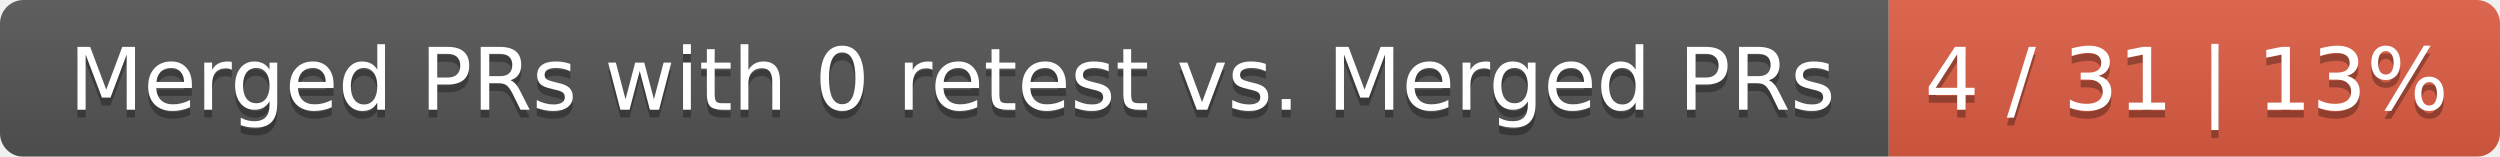
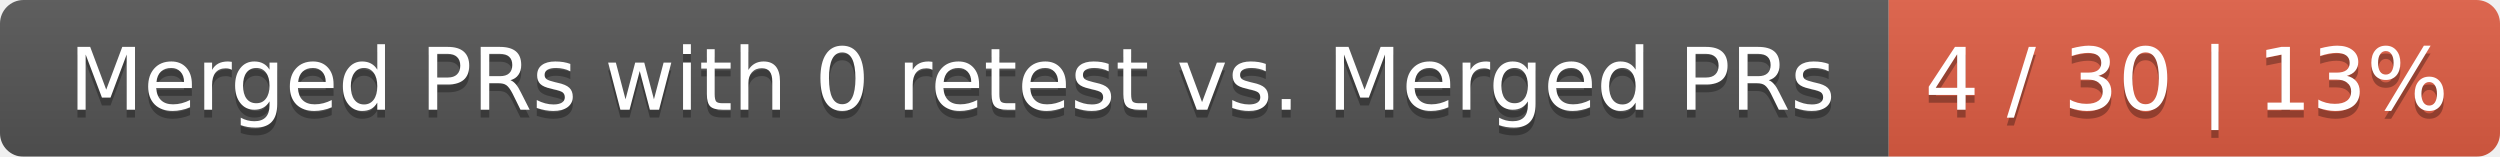
<svg xmlns="http://www.w3.org/2000/svg" width="319" height="20">
  <linearGradient id="smooth" x2="0" y2="100%">
    <stop offset="0" stop-color="#bbb" stop-opacity=".1" />
    <stop offset="1" stop-opacity=".1" />
  </linearGradient>
  <mask id="round">
    <rect width="319" height="20" rx="3" fill="#fff" />
  </mask>
  <g mask="url(#round)">
    <rect width="241" height="20" fill="#555" />
    <rect x="241" width="78" height="20" fill="#e05d44" />
    <rect width="319" height="20" fill="url(#smooth)" />
  </g>
  <g fill="#fff" text-anchor="middle" font-family="DejaVu Sans,Verdana,Geneva,sans-serif" font-size="11">
    <text x="121.5" y="15" fill="#010101" fill-opacity=".3">Merged PRs with 0 retest vs. Merged PRs</text>
    <text x="121.5" y="14">Merged PRs with 0 retest vs. Merged PRs</text>
-     <text x="279" y="15" fill="#010101" fill-opacity=".3">4 / 31 | 13%</text>
-     <text x="279" y="14">4 / 31 | 13%</text>
+     <text x="279" y="15" fill="#010101" fill-opacity=".3">4 / 30 | 13%</text>
+     <text x="279" y="14">4 / 30 | 13%</text>
  </g>
</svg>
